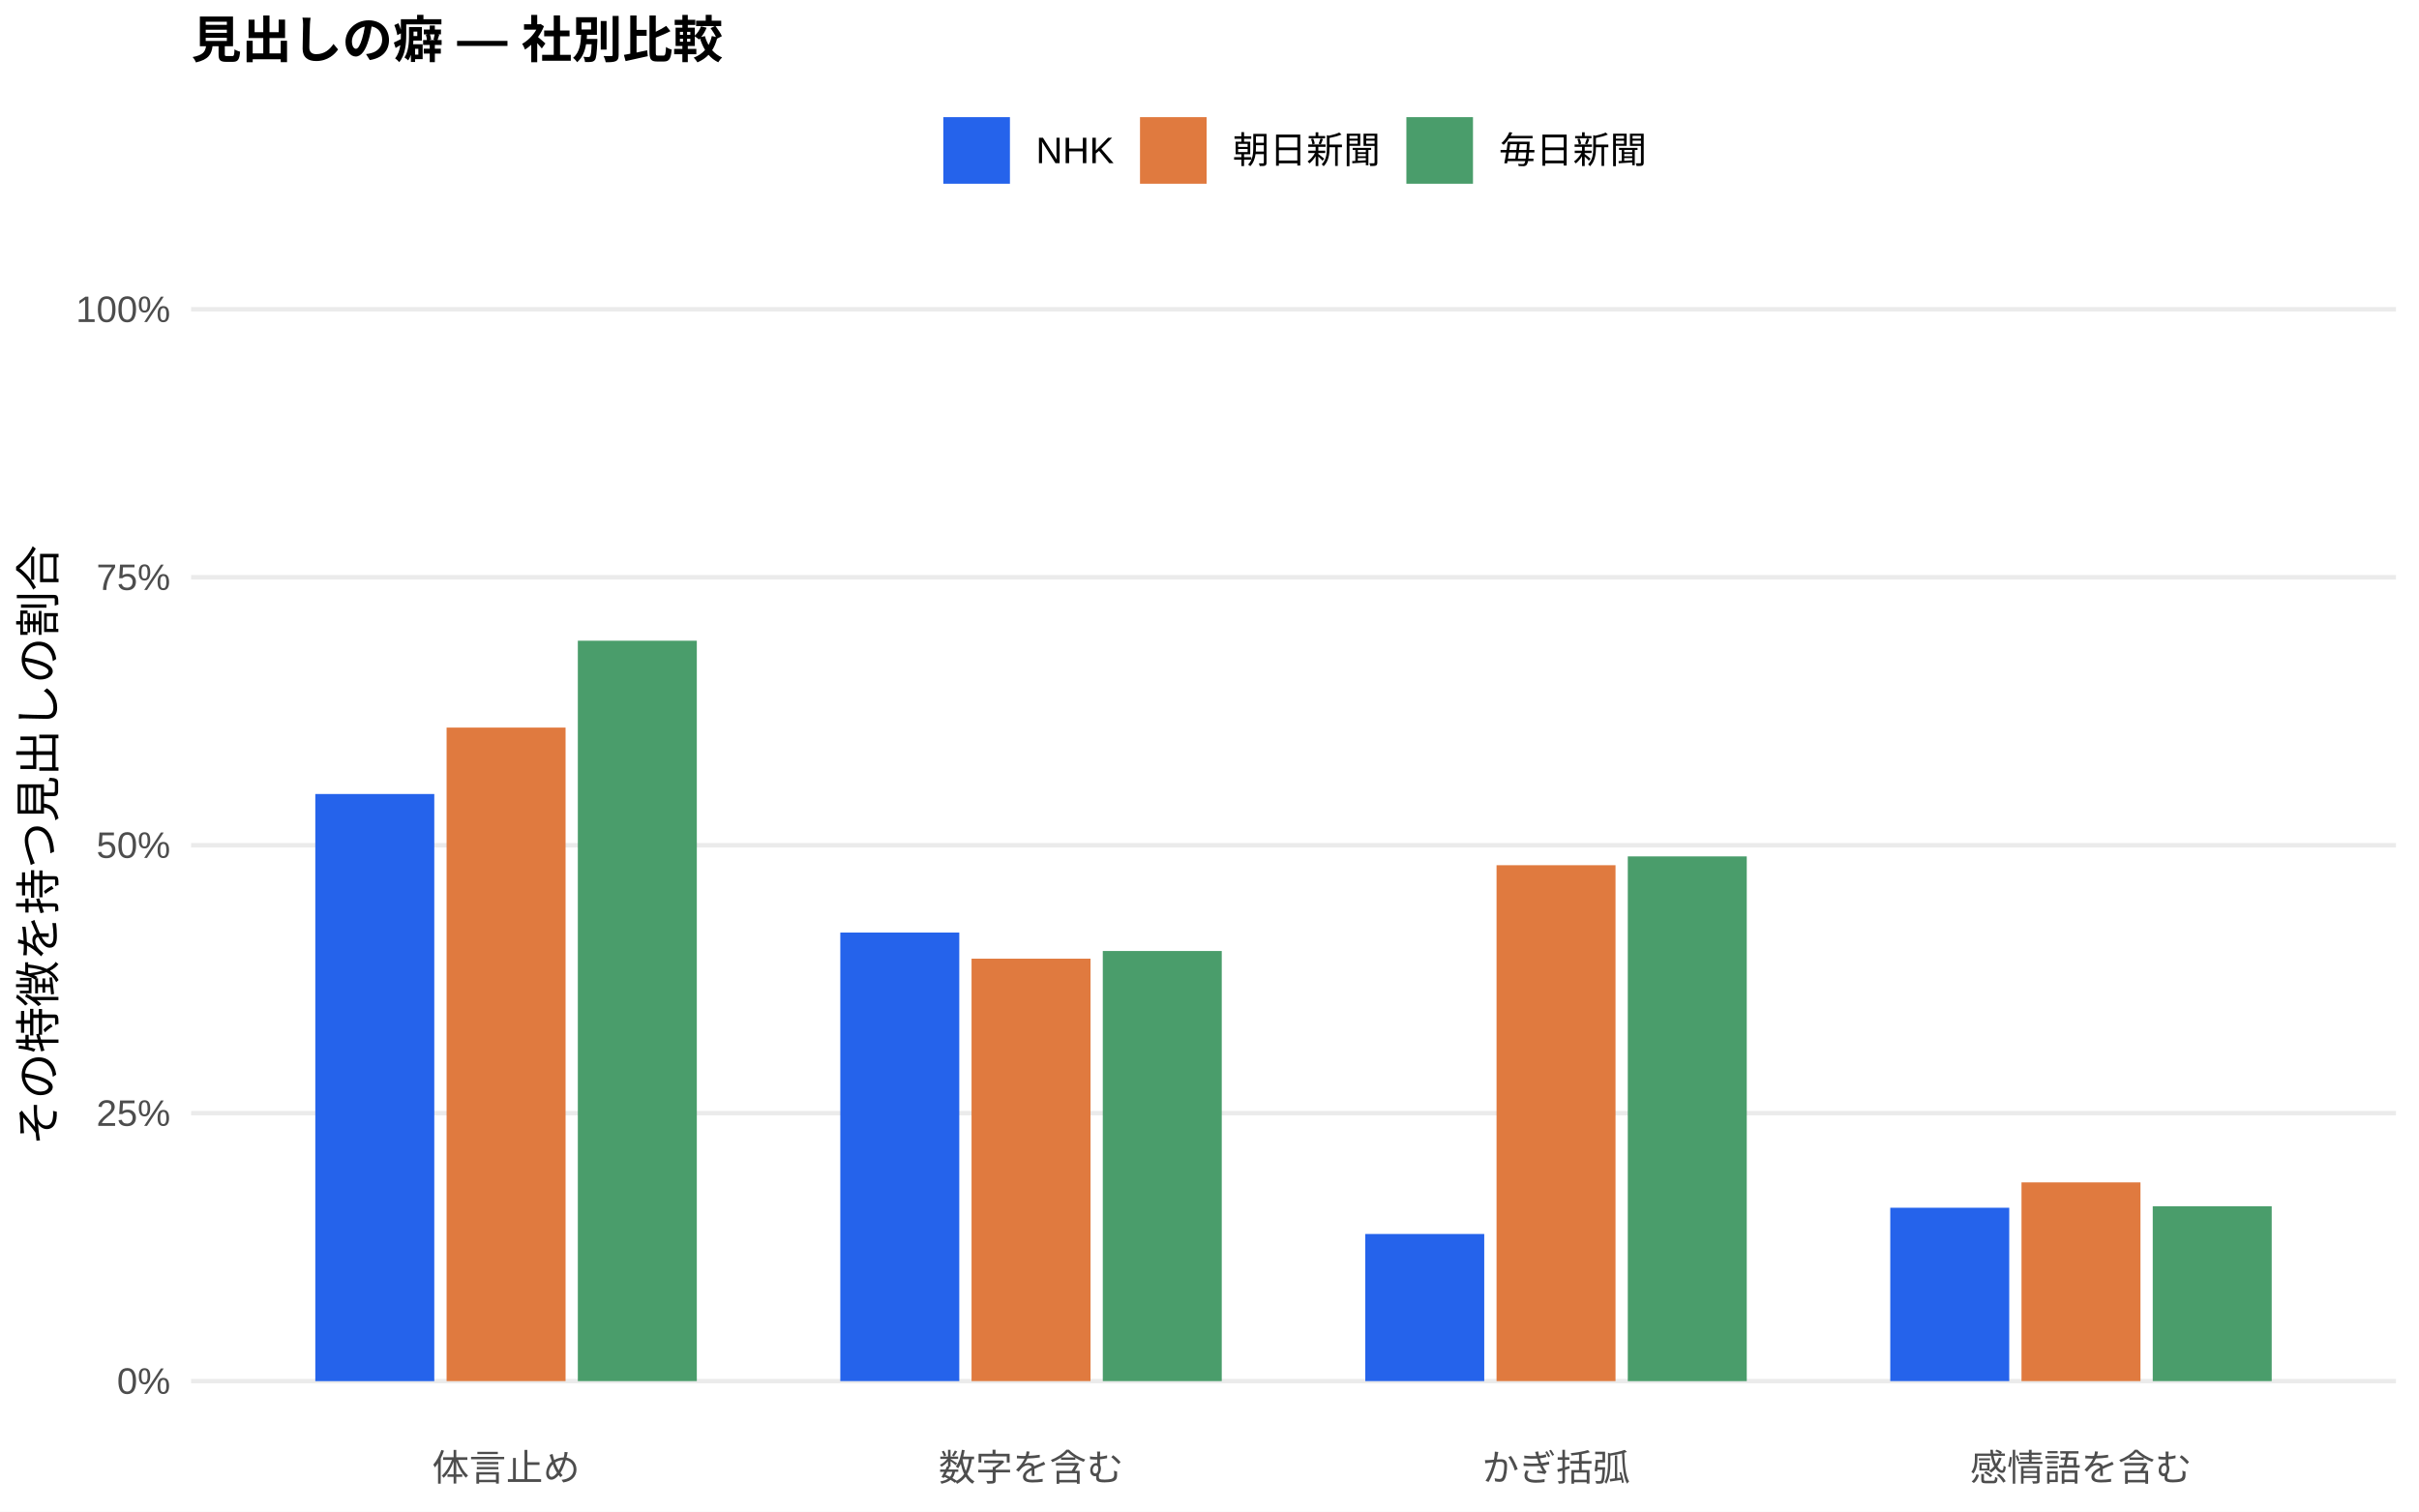
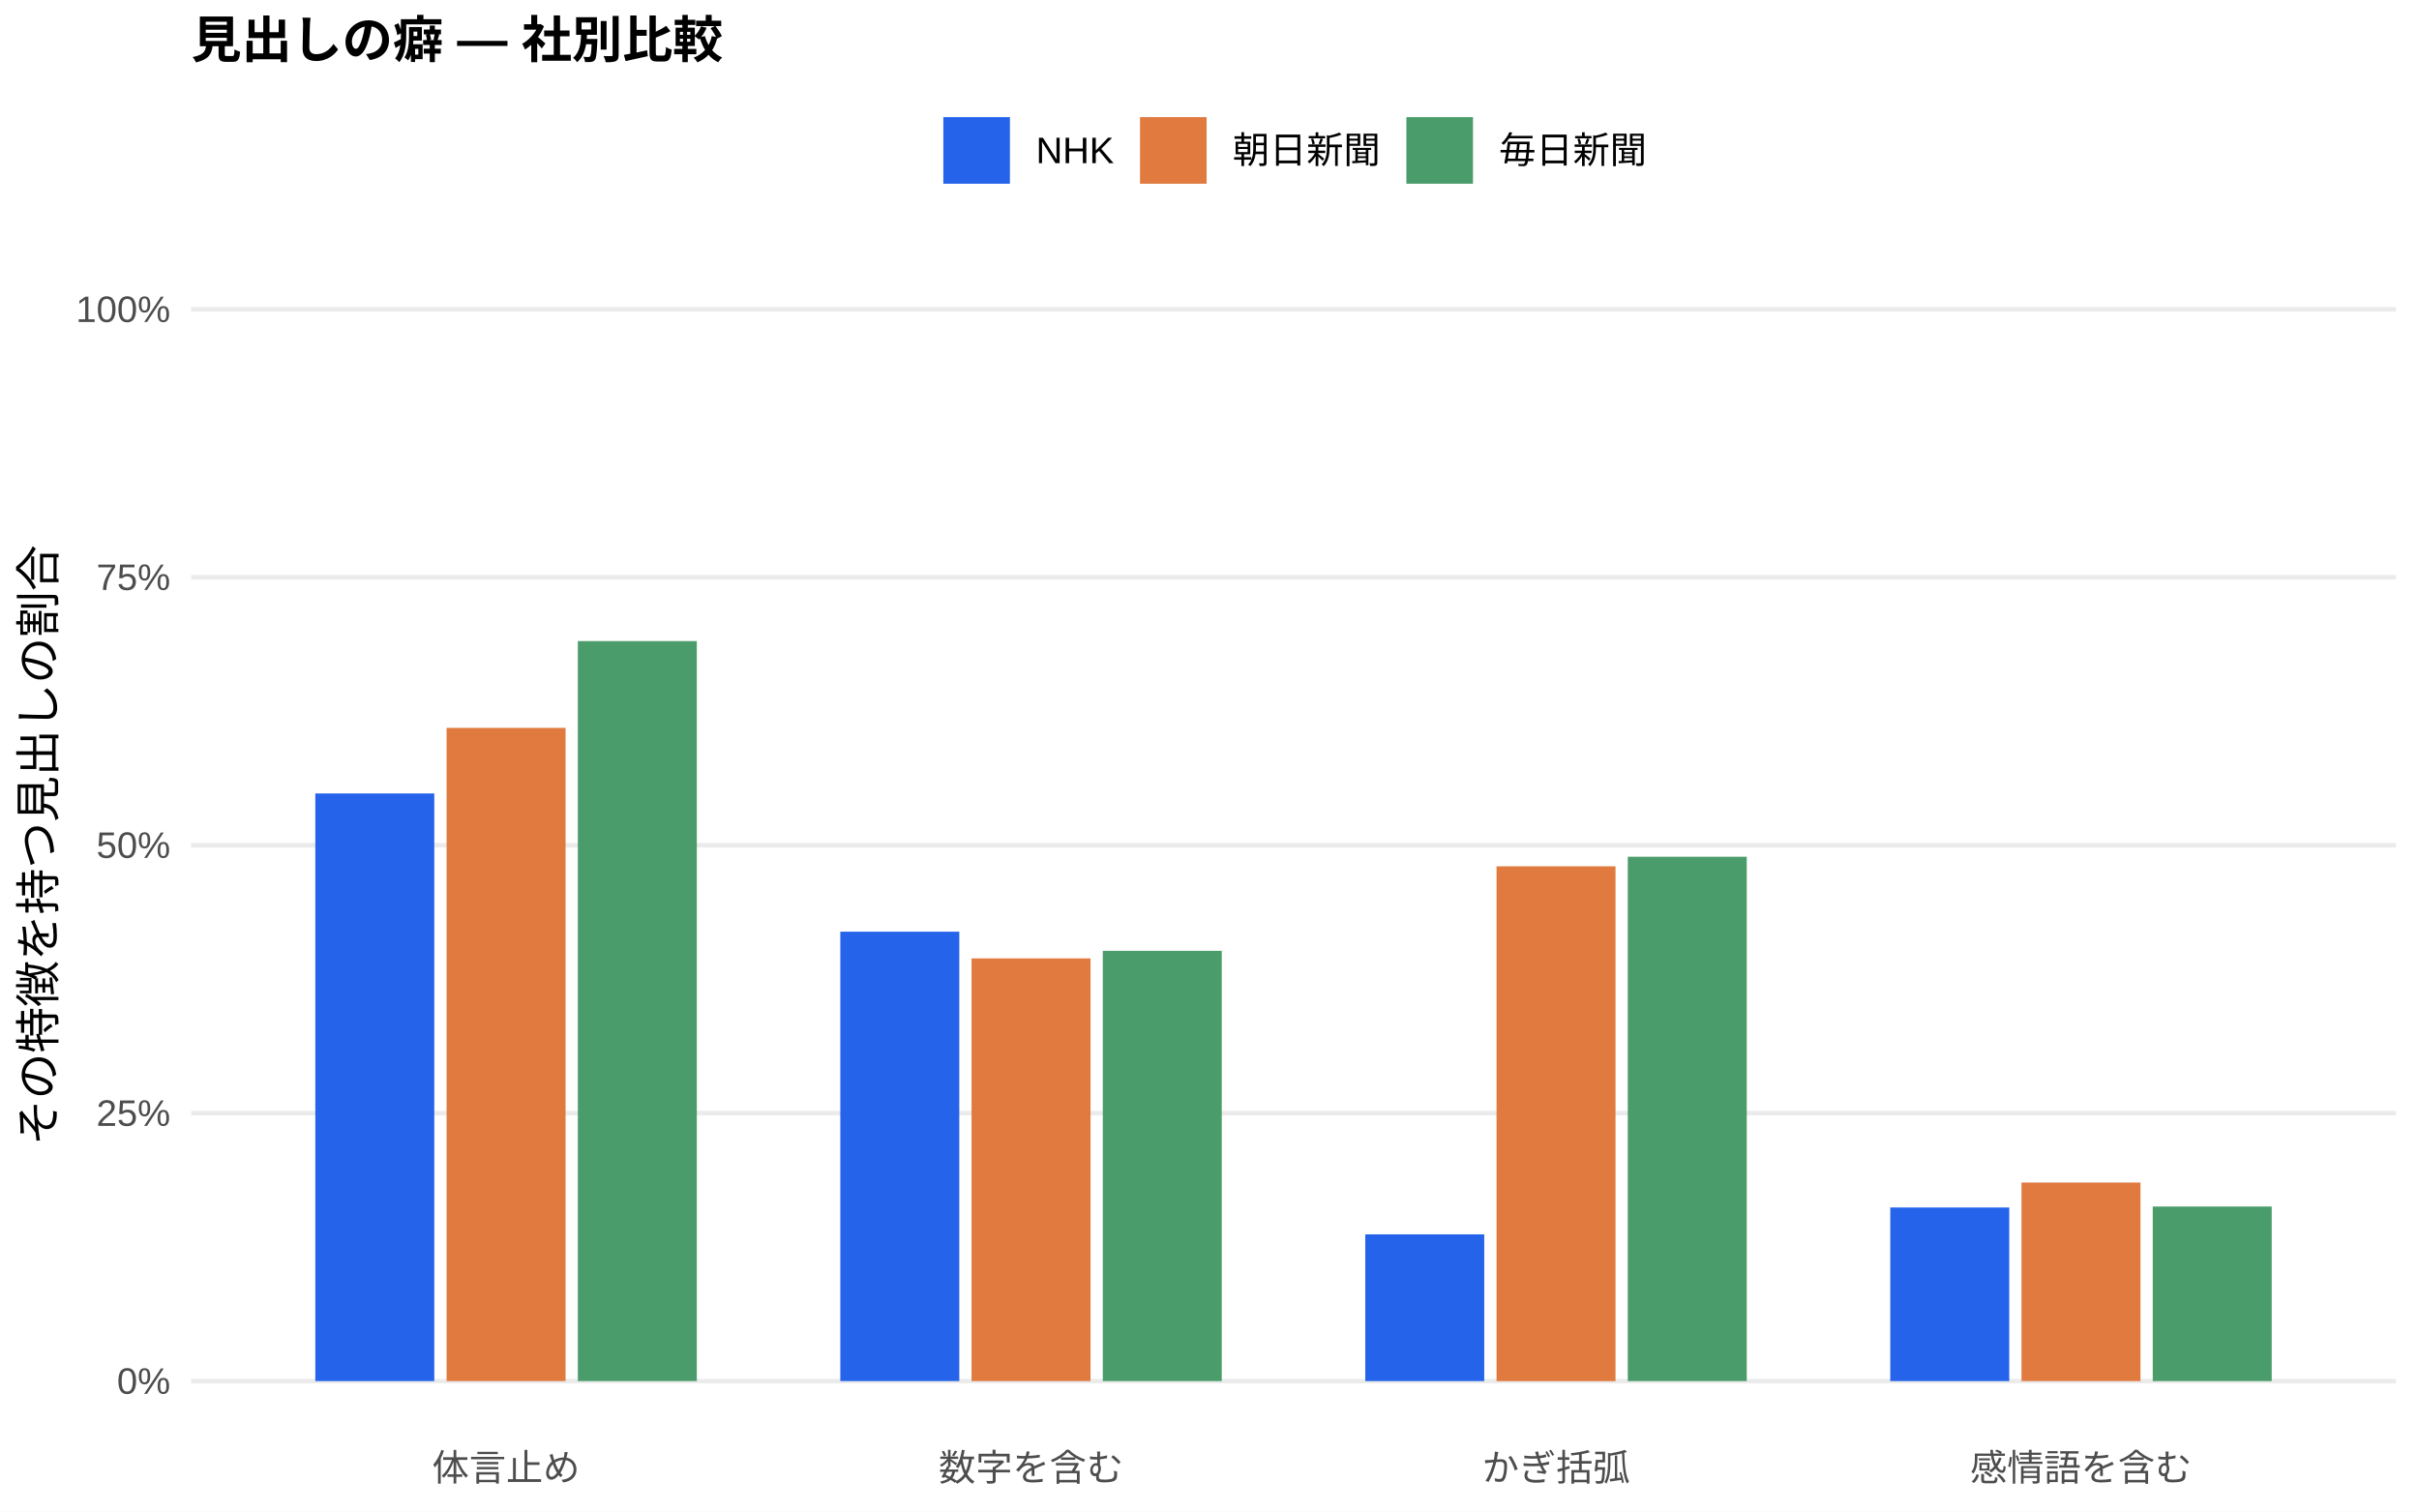
<svg xmlns="http://www.w3.org/2000/svg" width="576.00pt" height="360.00pt" viewBox="0 0 576.00 360.00">
  <g class="svglite">
    <defs>
      <style type="text/css">
    .svglite line, .svglite polyline, .svglite polygon, .svglite path, .svglite rect, .svglite circle {
      fill: none;
      stroke: #000000;
      stroke-linecap: round;
      stroke-linejoin: round;
      stroke-miterlimit: 10.00;
    }
    .svglite text {
      white-space: pre;
    }
    .svglite g.glyphgroup path {
      fill: inherit;
      stroke: none;
    }
  </style>
    </defs>
    <rect width="100%" height="100%" style="stroke: none; fill: #FFFFFF;" />
    <defs>
      <clipPath id="cpMC4wMHw1NzYuMDB8MC4wMHwzNjAuMDA=">
        <rect x="0.00" y="0.00" width="576.00" height="360.00" />
      </clipPath>
    </defs>
    <g clip-path="url(#cpMC4wMHw1NzYuMDB8MC4wMHwzNjAuMDA=)">
      <rect x="0.00" y="0.00" width="576.00" height="360.00" style="stroke-width: 1.07; stroke: none; fill: #FFFFFF;" />
    </g>
    <defs>
      <clipPath id="cpNDUuNTB8NTcwLjUyfDYwLjkxfDM0MS43MQ==">
        <rect x="45.50" y="60.91" width="525.02" height="280.80" />
      </clipPath>
    </defs>
    <g clip-path="url(#cpNDUuNTB8NTcwLjUyfDYwLjkxfDM0MS43MQ==)">
      <polyline points="45.50,328.94 570.52,328.94 " style="stroke-width: 1.07; stroke: #EBEBEB; stroke-linecap: butt;" />
      <polyline points="45.50,265.12 570.52,265.12 " style="stroke-width: 1.07; stroke: #EBEBEB; stroke-linecap: butt;" />
      <polyline points="45.50,201.31 570.52,201.31 " style="stroke-width: 1.07; stroke: #EBEBEB; stroke-linecap: butt;" />
      <polyline points="45.50,137.49 570.52,137.49 " style="stroke-width: 1.07; stroke: #EBEBEB; stroke-linecap: butt;" />
      <polyline points="45.50,73.67 570.52,73.67 " style="stroke-width: 1.07; stroke: #EBEBEB; stroke-linecap: butt;" />
-       <rect x="75.08" y="189.11" width="28.33" height="139.84" style="stroke-width: 1.07; stroke: none; stroke-linecap: butt; stroke-linejoin: miter; fill: #2563EB;" />
-       <rect x="200.09" y="222.11" width="28.33" height="106.83" style="stroke-width: 1.07; stroke: none; stroke-linecap: butt; stroke-linejoin: miter; fill: #2563EB;" />
-       <rect x="325.09" y="293.90" width="28.33" height="35.04" style="stroke-width: 1.07; stroke: none; stroke-linecap: butt; stroke-linejoin: miter; fill: #2563EB;" />
-       <rect x="450.10" y="287.65" width="28.33" height="41.29" style="stroke-width: 1.07; stroke: none; stroke-linecap: butt; stroke-linejoin: miter; fill: #2563EB;" />
-       <rect x="106.34" y="173.29" width="28.33" height="155.65" style="stroke-width: 1.07; stroke: none; stroke-linecap: butt; stroke-linejoin: miter; fill: #E07A3F;" />
-       <rect x="231.34" y="228.33" width="28.33" height="100.61" style="stroke-width: 1.07; stroke: none; stroke-linecap: butt; stroke-linejoin: miter; fill: #E07A3F;" />
-       <rect x="356.35" y="206.07" width="28.33" height="122.87" style="stroke-width: 1.07; stroke: none; stroke-linecap: butt; stroke-linejoin: miter; fill: #E07A3F;" />
-       <rect x="481.35" y="281.61" width="28.33" height="47.33" style="stroke-width: 1.07; stroke: none; stroke-linecap: butt; stroke-linejoin: miter; fill: #E07A3F;" />
-       <rect x="137.59" y="152.60" width="28.33" height="176.34" style="stroke-width: 1.07; stroke: none; stroke-linecap: butt; stroke-linejoin: miter; fill: #4A9D6B;" />
-       <rect x="262.59" y="226.50" width="28.33" height="102.44" style="stroke-width: 1.07; stroke: none; stroke-linecap: butt; stroke-linejoin: miter; fill: #4A9D6B;" />
-       <rect x="387.60" y="203.97" width="28.33" height="124.98" style="stroke-width: 1.07; stroke: none; stroke-linecap: butt; stroke-linejoin: miter; fill: #4A9D6B;" />
-       <rect x="512.60" y="287.30" width="28.33" height="41.64" style="stroke-width: 1.07; stroke: none; stroke-linecap: butt; stroke-linejoin: miter; fill: #4A9D6B;" />
+       <rect x="75.08" y="188.98" width="28.33" height="139.96" style="stroke-width: 1.07; stroke: none; stroke-linecap: butt; stroke-linejoin: miter; fill: #2563EB;" />
+       <rect x="200.09" y="221.90" width="28.33" height="107.04" style="stroke-width: 1.07; stroke: none; stroke-linecap: butt; stroke-linejoin: miter; fill: #2563EB;" />
+       <rect x="325.09" y="293.99" width="28.33" height="34.95" style="stroke-width: 1.07; stroke: none; stroke-linecap: butt; stroke-linejoin: miter; fill: #2563EB;" />
+       <rect x="450.10" y="287.59" width="28.33" height="41.35" style="stroke-width: 1.07; stroke: none; stroke-linecap: butt; stroke-linejoin: miter; fill: #2563EB;" />
+       <rect x="106.34" y="173.36" width="28.33" height="155.58" style="stroke-width: 1.07; stroke: none; stroke-linecap: butt; stroke-linejoin: miter; fill: #E07A3F;" />
+       <rect x="231.34" y="228.26" width="28.33" height="100.68" style="stroke-width: 1.07; stroke: none; stroke-linecap: butt; stroke-linejoin: miter; fill: #E07A3F;" />
+       <rect x="356.35" y="206.33" width="28.33" height="122.62" style="stroke-width: 1.07; stroke: none; stroke-linecap: butt; stroke-linejoin: miter; fill: #E07A3F;" />
+       <rect x="481.35" y="281.65" width="28.33" height="47.29" style="stroke-width: 1.07; stroke: none; stroke-linecap: butt; stroke-linejoin: miter; fill: #E07A3F;" />
+       <rect x="137.59" y="152.69" width="28.33" height="176.25" style="stroke-width: 1.07; stroke: none; stroke-linecap: butt; stroke-linejoin: miter; fill: #4A9D6B;" />
+       <rect x="262.59" y="226.46" width="28.33" height="102.48" style="stroke-width: 1.07; stroke: none; stroke-linecap: butt; stroke-linejoin: miter; fill: #4A9D6B;" />
+       <rect x="387.60" y="204.05" width="28.33" height="124.89" style="stroke-width: 1.07; stroke: none; stroke-linecap: butt; stroke-linejoin: miter; fill: #4A9D6B;" />
+       <rect x="512.60" y="287.36" width="28.33" height="41.58" style="stroke-width: 1.07; stroke: none; stroke-linecap: butt; stroke-linejoin: miter; fill: #4A9D6B;" />
    </g>
    <g clip-path="url(#cpMC4wMHw1NzYuMDB8MC4wMHwzNjAuMDA=)">
      <text x="40.57" y="331.97" text-anchor="end" style="font-size: 8.80px;fill: #4D4D4D; font-family: &quot;Liberation Sans&quot;;" textLength="12.72px" lengthAdjust="spacingAndGlyphs">0%</text>
      <text x="40.57" y="268.15" text-anchor="end" style="font-size: 8.80px;fill: #4D4D4D; font-family: &quot;Liberation Sans&quot;;" textLength="17.61px" lengthAdjust="spacingAndGlyphs">25%</text>
      <text x="40.57" y="204.33" text-anchor="end" style="font-size: 8.80px;fill: #4D4D4D; font-family: &quot;Liberation Sans&quot;;" textLength="17.61px" lengthAdjust="spacingAndGlyphs">50%</text>
      <text x="40.57" y="140.52" text-anchor="end" style="font-size: 8.80px;fill: #4D4D4D; font-family: &quot;Liberation Sans&quot;;" textLength="17.61px" lengthAdjust="spacingAndGlyphs">75%</text>
      <text x="40.57" y="76.70" text-anchor="end" style="font-size: 8.80px;fill: #4D4D4D; font-family: &quot;Liberation Sans&quot;;" textLength="22.50px" lengthAdjust="spacingAndGlyphs">100%</text>
      <text x="120.50" y="352.69" text-anchor="middle" style="font-size: 8.80px;fill: #4D4D4D; font-family: &quot;Liberation Sans&quot;;" textLength="35.19px" lengthAdjust="spacingAndGlyphs">体言止め</text>
      <text x="245.51" y="352.69" text-anchor="middle" style="font-size: 8.80px;fill: #4D4D4D; font-family: &quot;Liberation Sans&quot;;" textLength="43.98px" lengthAdjust="spacingAndGlyphs">数字を含む</text>
      <text x="370.51" y="352.69" text-anchor="middle" style="font-size: 8.80px;fill: #4D4D4D; font-family: &quot;Liberation Sans&quot;;" textLength="35.19px" lengthAdjust="spacingAndGlyphs">かぎ括弧</text>
      <text x="495.52" y="352.69" text-anchor="middle" style="font-size: 8.80px;fill: #4D4D4D; font-family: &quot;Liberation Sans&quot;;" textLength="52.78px" lengthAdjust="spacingAndGlyphs">感情語を含む</text>
      <text transform="translate(13.05,201.31) rotate(-90)" text-anchor="middle" style="font-size: 11.00px; font-family: &quot;Liberation Sans&quot;;" textLength="143.00px" lengthAdjust="spacingAndGlyphs">その特徴を持つ見出しの割合</text>
      <rect x="224.62" y="27.90" width="15.86" height="15.86" style="stroke-width: 1.07; stroke: none; stroke-linecap: butt; stroke-linejoin: miter; fill: #2563EB;" />
      <rect x="271.45" y="27.90" width="15.86" height="15.86" style="stroke-width: 1.07; stroke: none; stroke-linecap: butt; stroke-linejoin: miter; fill: #E07A3F;" />
      <rect x="334.88" y="27.90" width="15.86" height="15.86" style="stroke-width: 1.07; stroke: none; stroke-linecap: butt; stroke-linejoin: miter; fill: #4A9D6B;" />
      <text x="246.67" y="38.86" style="font-size: 8.80px; font-family: &quot;Liberation Sans&quot;;" textLength="18.59px" lengthAdjust="spacingAndGlyphs">NHK</text>
      <text x="293.50" y="38.86" style="font-size: 8.80px; font-family: &quot;Liberation Sans&quot;;" textLength="35.19px" lengthAdjust="spacingAndGlyphs">朝日新聞</text>
      <text x="356.93" y="38.86" style="font-size: 8.80px; font-family: &quot;Liberation Sans&quot;;" textLength="35.19px" lengthAdjust="spacingAndGlyphs">毎日新聞</text>
      <text x="45.50" y="13.74" style="font-size: 12.00px; font-weight: bold; font-family: &quot;Liberation Sans&quot;;" textLength="126.66px" lengthAdjust="spacingAndGlyphs">見出しの癖 — 社別比較</text>
    </g>
  </g>
</svg>
